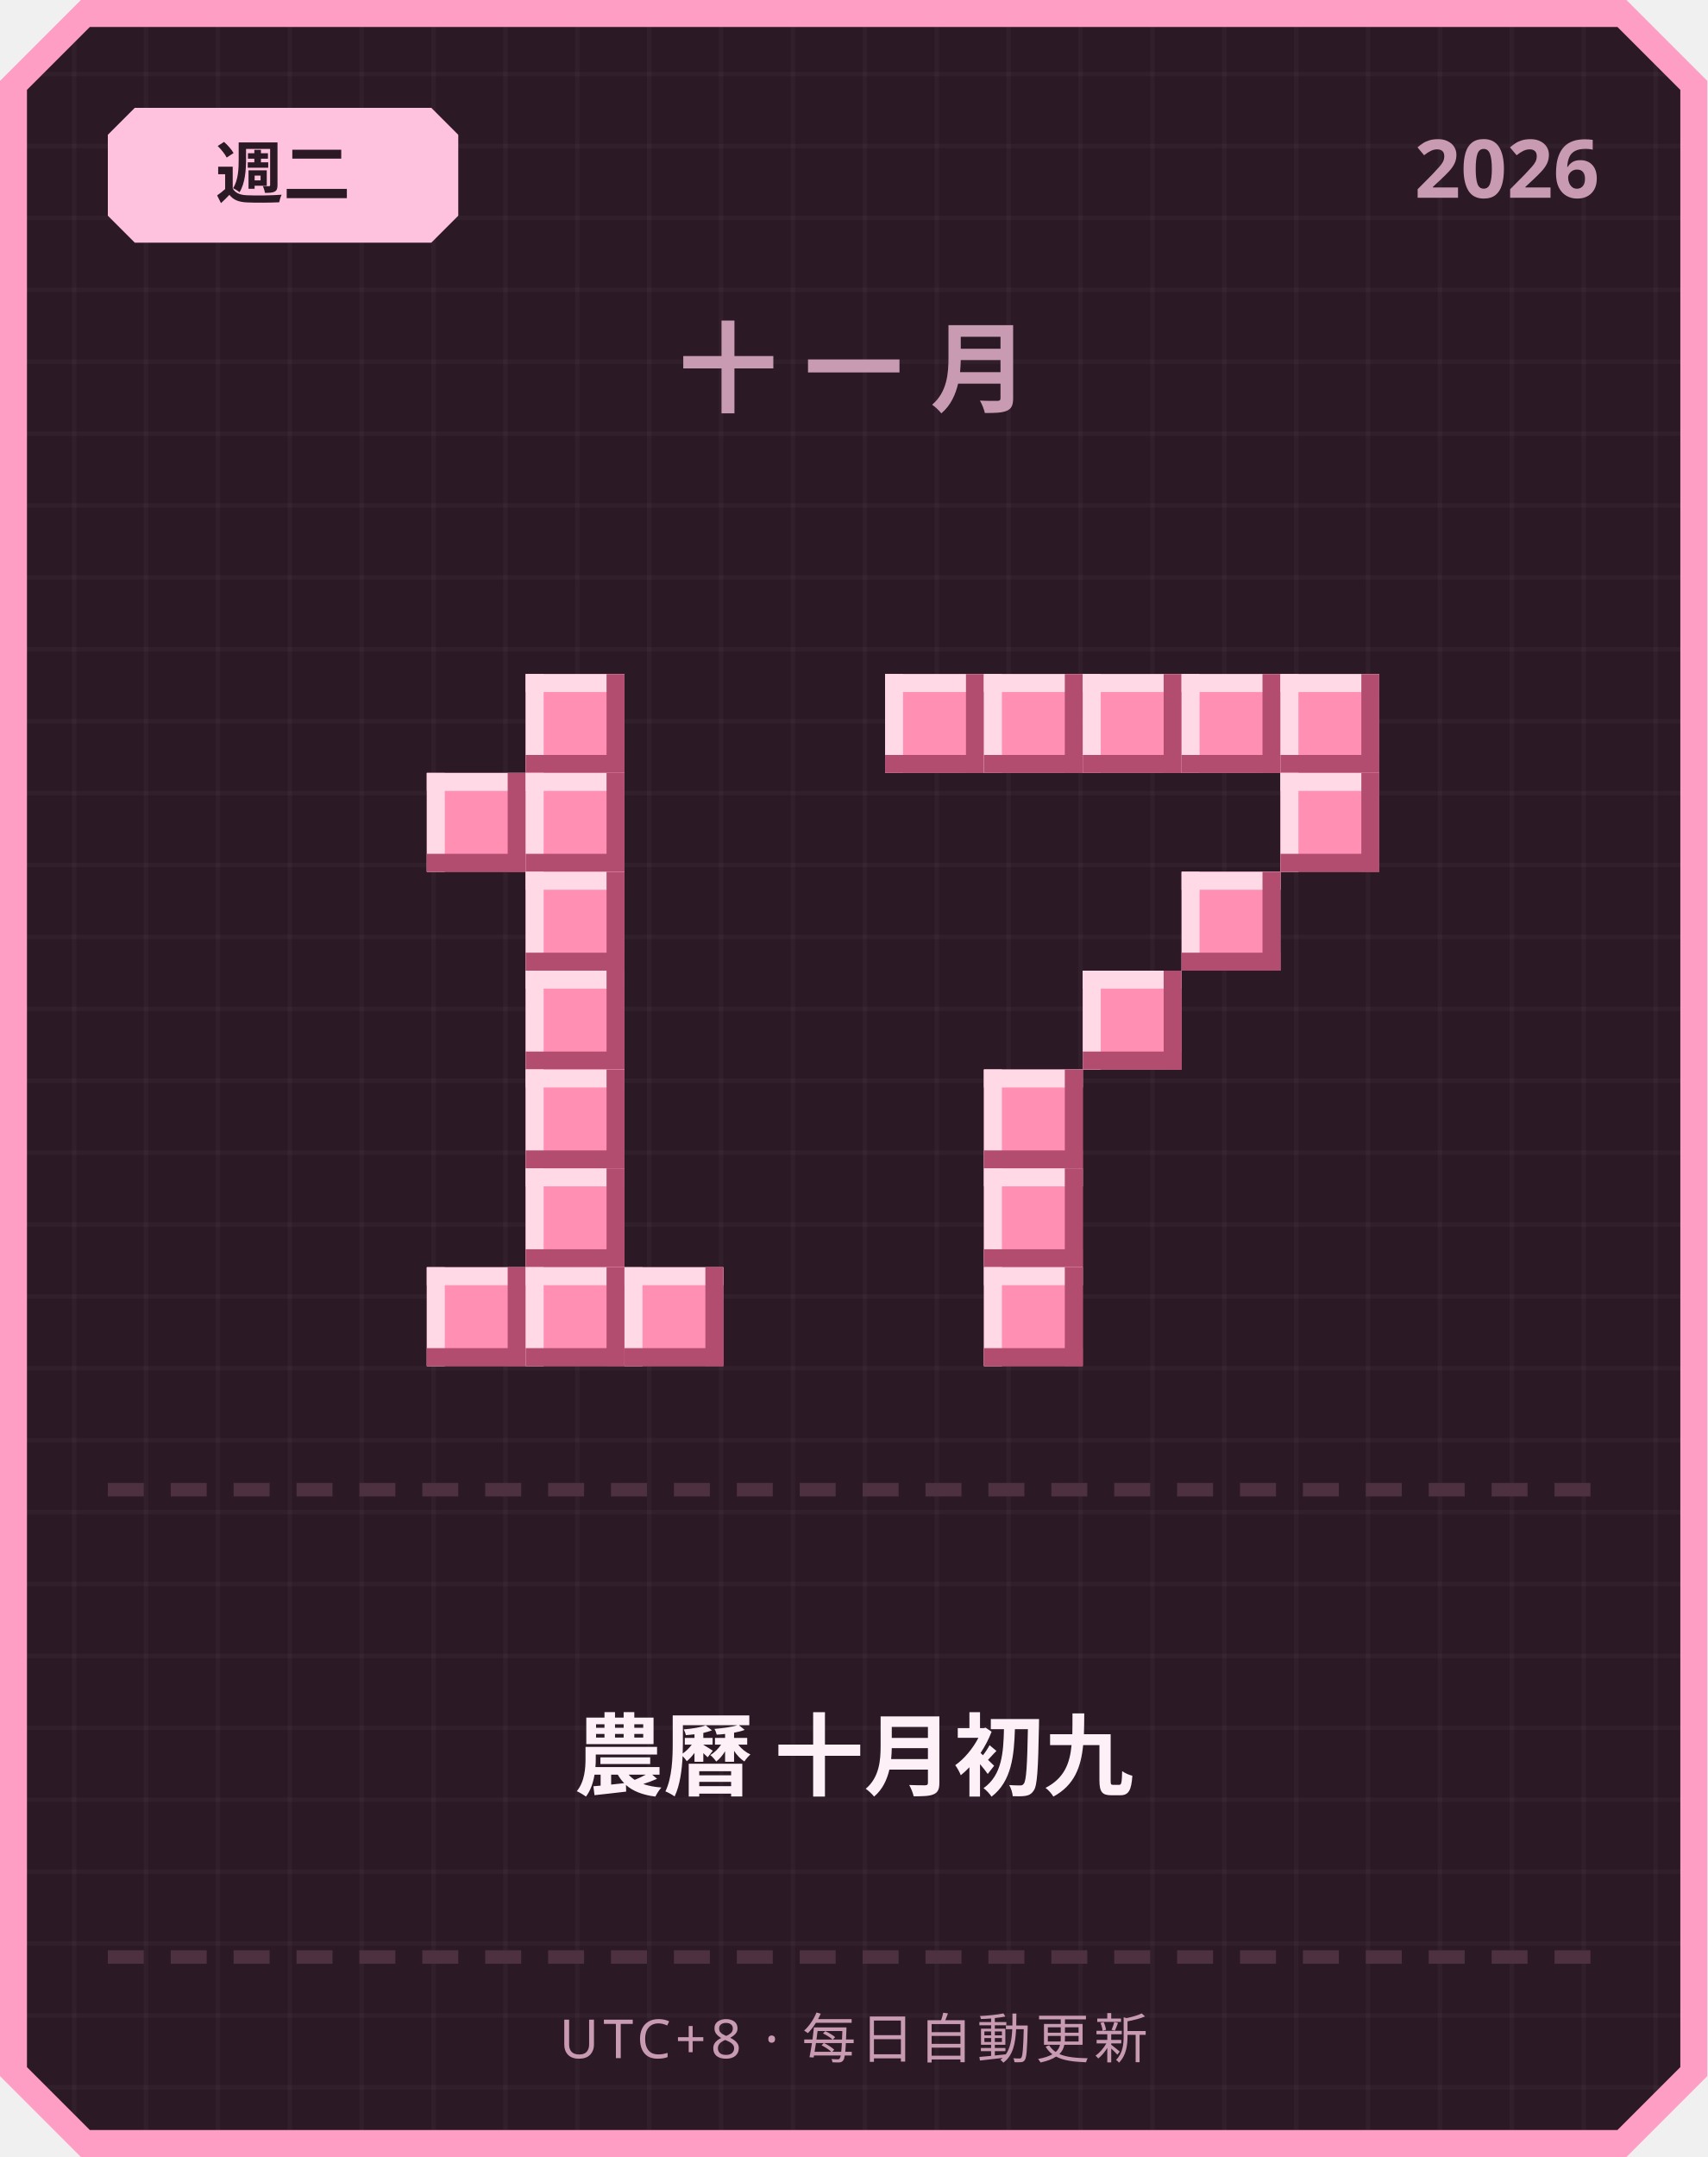
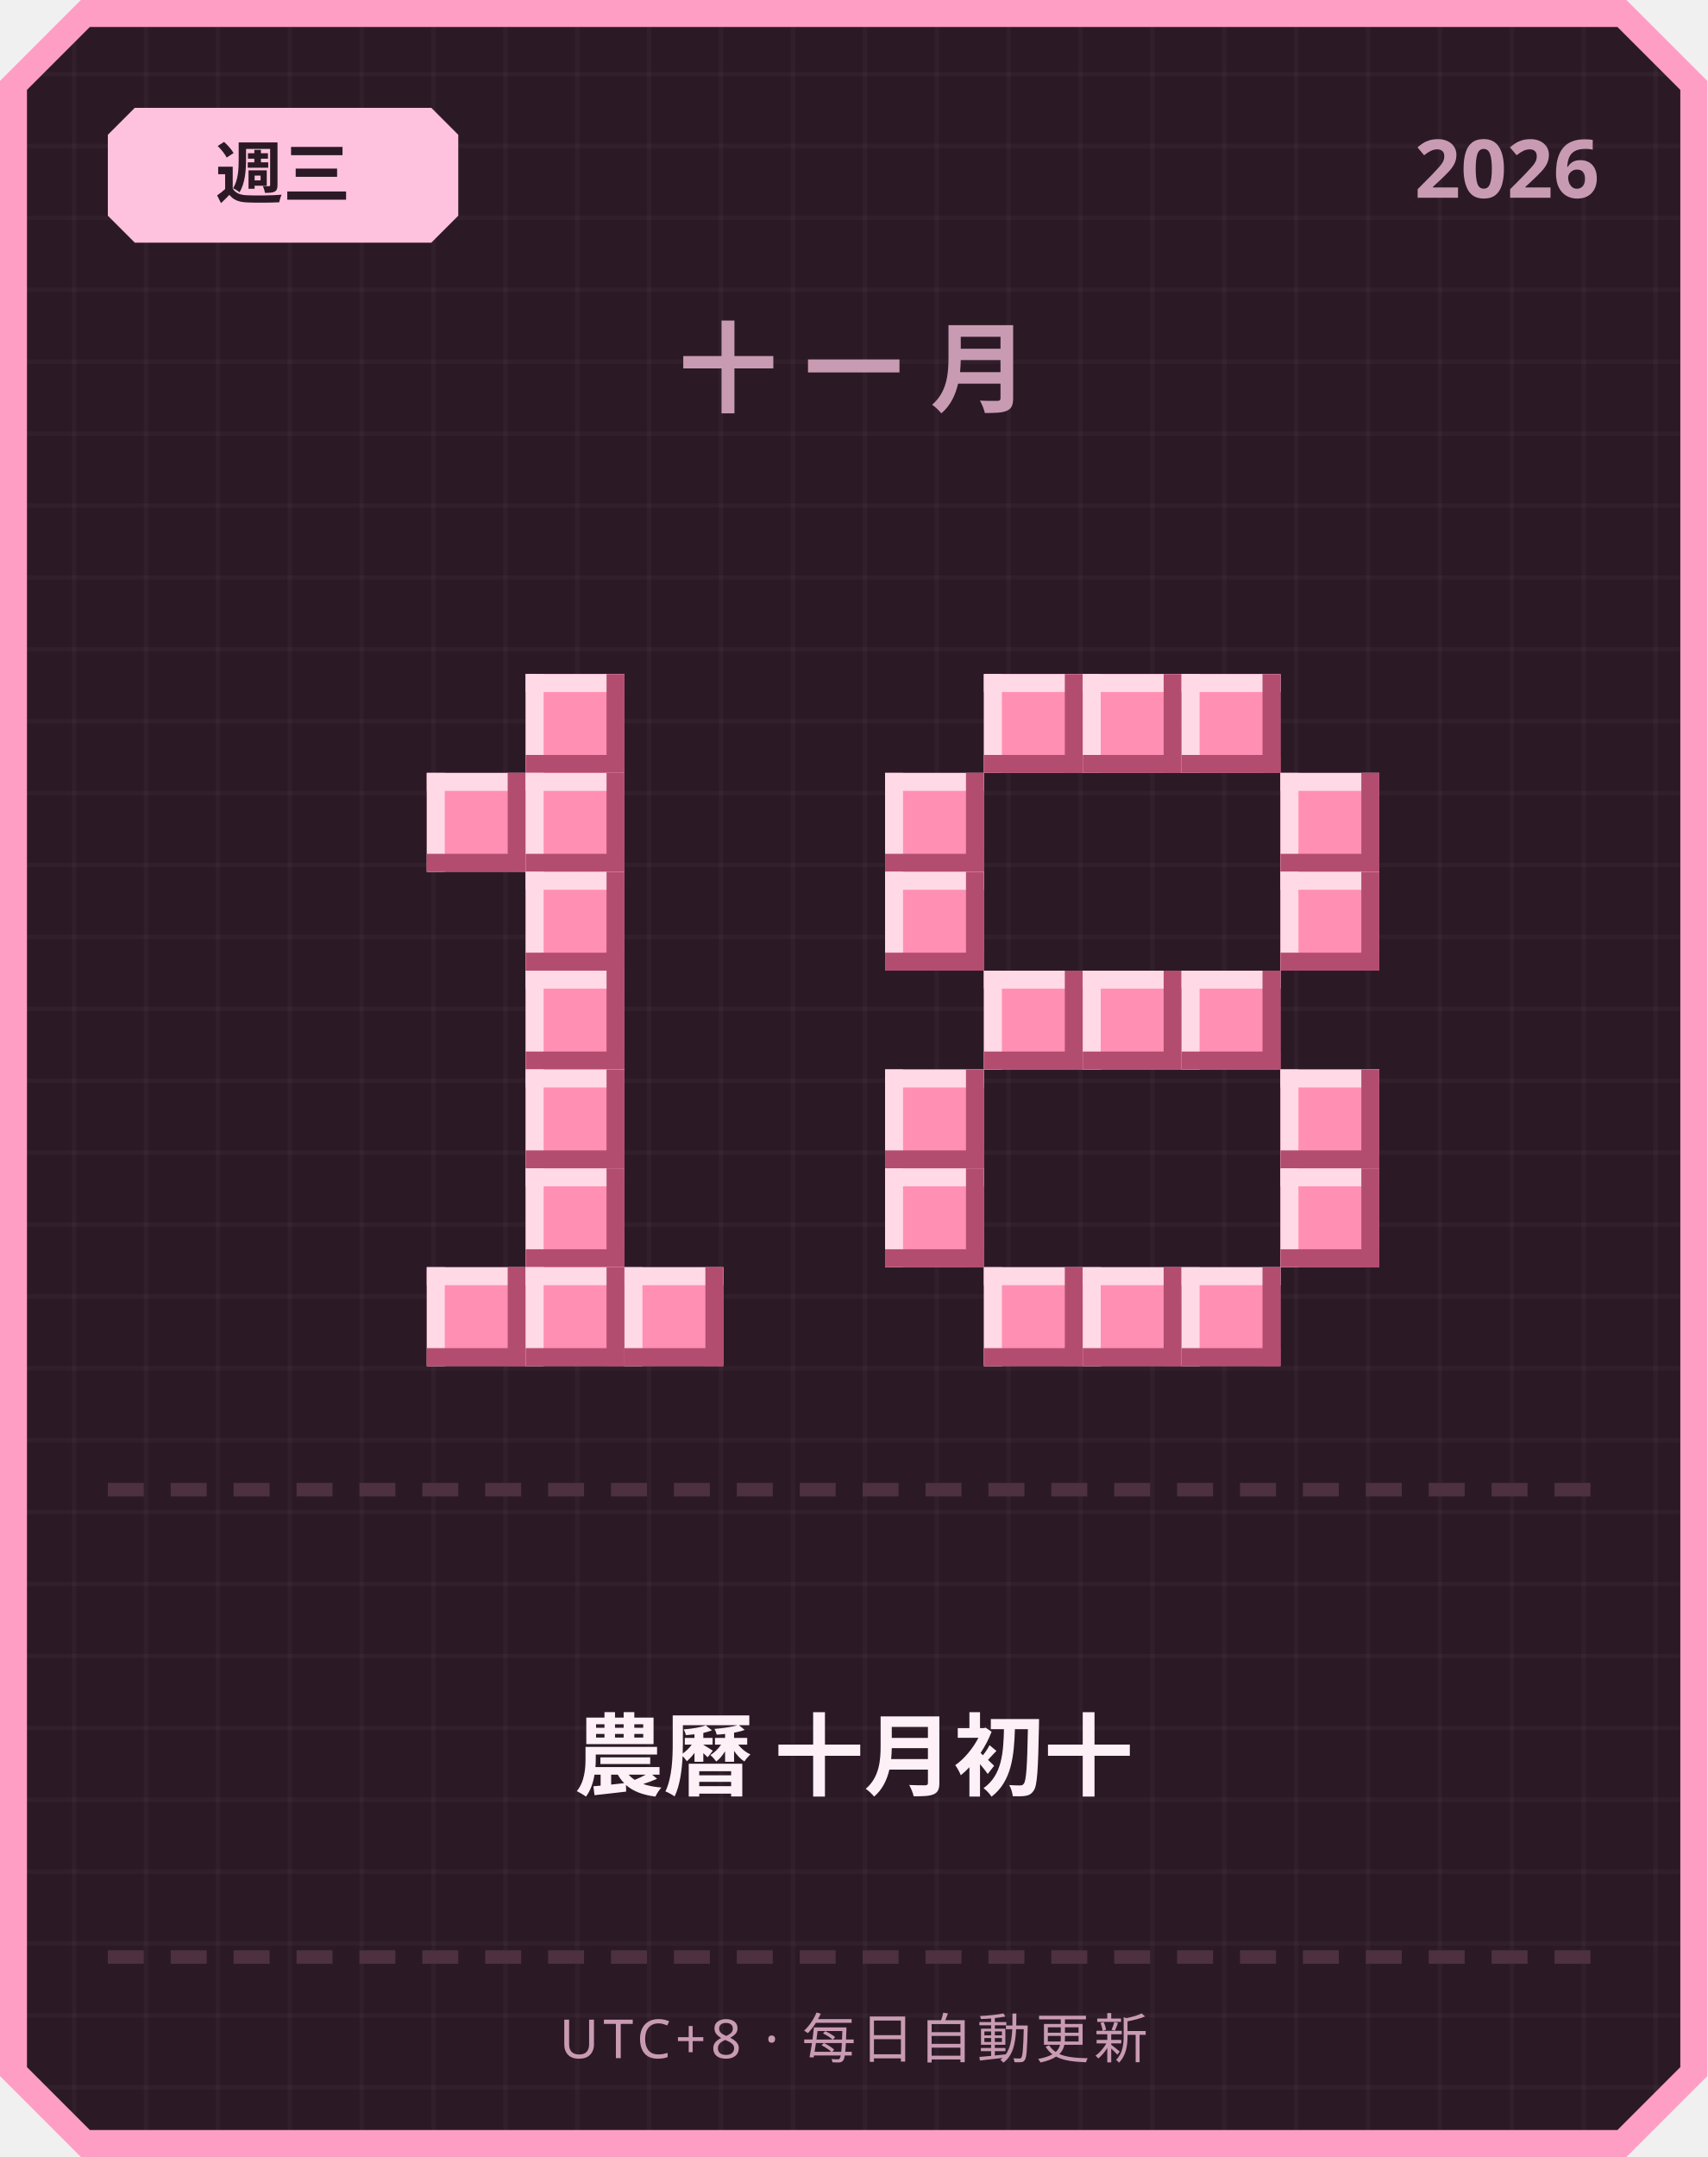
<svg xmlns="http://www.w3.org/2000/svg" width="380" height="480" viewBox="0 0 380 480">
  <defs>
    <pattern id="grid" width="16" height="16" patternUnits="userSpaceOnUse">
      <rect width="16" height="16" fill="#2b1a26" />
      <rect width="1" height="16" fill="#ffffff" opacity="0.03" />
      <rect width="16" height="1" fill="#ffffff" opacity="0.03" />
    </pattern>
  </defs>
  <path d="M 18,0 L 362,0 L 380,18 L 380,462 L 362,480 L 18,480 L 0,462 L 0,18 Z" fill="#ff9ec4" />
  <path d="M 20,6 L 360,6 L 374,20 L 374,460 L 360,474 L 20,474 L 6,460 L 6,20 Z" fill="url(#grid)" />
  <path d="M 30,24 L 96,24 L 102,30 L 102,48 L 96,54 L 30,54 L 24,48 L 24,30 Z" fill="#ffc2de" />
-   <text x="63" y="44" text-anchor="middle" font-family="'Segoe UI', sans-serif" font-size="15" font-weight="700" fill="#2b1a26">週二</text>
+   <text x="63" y="44" text-anchor="middle" font-family="'Segoe UI', sans-serif" font-size="15" font-weight="700" fill="#2b1a26">週三</text>
  <text x="356" y="44" text-anchor="end" font-family="'Segoe UI', sans-serif" font-size="18" font-weight="700" fill="#c99bb3">2026</text>
  <text x="190" y="90" text-anchor="middle" font-family="'Segoe UI', sans-serif" font-size="22" font-weight="700" letter-spacing="6" fill="#c99bb3">十一月</text>
  <rect x="117" y="150" width="22" height="22" fill="#ff8fb3" />
  <rect x="117" y="150" width="22" height="4" fill="#ffd9e6" />
  <rect x="117" y="150" width="4" height="22" fill="#ffd9e6" />
  <rect x="117" y="168" width="22" height="4" fill="#b34d70" />
  <rect x="135" y="150" width="4" height="22" fill="#b34d70" />
  <rect x="95" y="172" width="22" height="22" fill="#ff8fb3" />
  <rect x="95" y="172" width="22" height="4" fill="#ffd9e6" />
  <rect x="95" y="172" width="4" height="22" fill="#ffd9e6" />
  <rect x="95" y="190" width="22" height="4" fill="#b34d70" />
  <rect x="113" y="172" width="4" height="22" fill="#b34d70" />
  <rect x="117" y="172" width="22" height="22" fill="#ff8fb3" />
  <rect x="117" y="172" width="22" height="4" fill="#ffd9e6" />
  <rect x="117" y="172" width="4" height="22" fill="#ffd9e6" />
  <rect x="117" y="190" width="22" height="4" fill="#b34d70" />
  <rect x="135" y="172" width="4" height="22" fill="#b34d70" />
  <rect x="117" y="194" width="22" height="22" fill="#ff8fb3" />
  <rect x="117" y="194" width="22" height="4" fill="#ffd9e6" />
  <rect x="117" y="194" width="4" height="22" fill="#ffd9e6" />
  <rect x="117" y="212" width="22" height="4" fill="#b34d70" />
  <rect x="135" y="194" width="4" height="22" fill="#b34d70" />
  <rect x="117" y="216" width="22" height="22" fill="#ff8fb3" />
  <rect x="117" y="216" width="22" height="4" fill="#ffd9e6" />
  <rect x="117" y="216" width="4" height="22" fill="#ffd9e6" />
  <rect x="117" y="234" width="22" height="4" fill="#b34d70" />
  <rect x="135" y="216" width="4" height="22" fill="#b34d70" />
  <rect x="117" y="238" width="22" height="22" fill="#ff8fb3" />
  <rect x="117" y="238" width="22" height="4" fill="#ffd9e6" />
  <rect x="117" y="238" width="4" height="22" fill="#ffd9e6" />
  <rect x="117" y="256" width="22" height="4" fill="#b34d70" />
  <rect x="135" y="238" width="4" height="22" fill="#b34d70" />
  <rect x="117" y="260" width="22" height="22" fill="#ff8fb3" />
  <rect x="117" y="260" width="22" height="4" fill="#ffd9e6" />
  <rect x="117" y="260" width="4" height="22" fill="#ffd9e6" />
  <rect x="117" y="278" width="22" height="4" fill="#b34d70" />
  <rect x="135" y="260" width="4" height="22" fill="#b34d70" />
  <rect x="95" y="282" width="22" height="22" fill="#ff8fb3" />
  <rect x="95" y="282" width="22" height="4" fill="#ffd9e6" />
  <rect x="95" y="282" width="4" height="22" fill="#ffd9e6" />
  <rect x="95" y="300" width="22" height="4" fill="#b34d70" />
  <rect x="113" y="282" width="4" height="22" fill="#b34d70" />
  <rect x="117" y="282" width="22" height="22" fill="#ff8fb3" />
  <rect x="117" y="282" width="22" height="4" fill="#ffd9e6" />
  <rect x="117" y="282" width="4" height="22" fill="#ffd9e6" />
  <rect x="117" y="300" width="22" height="4" fill="#b34d70" />
  <rect x="135" y="282" width="4" height="22" fill="#b34d70" />
  <rect x="139" y="282" width="22" height="22" fill="#ff8fb3" />
  <rect x="139" y="282" width="22" height="4" fill="#ffd9e6" />
  <rect x="139" y="282" width="4" height="22" fill="#ffd9e6" />
  <rect x="139" y="300" width="22" height="4" fill="#b34d70" />
  <rect x="157" y="282" width="4" height="22" fill="#b34d70" />
-   <rect x="197" y="150" width="22" height="22" fill="#ff8fb3" />
-   <rect x="197" y="150" width="22" height="4" fill="#ffd9e6" />
-   <rect x="197" y="150" width="4" height="22" fill="#ffd9e6" />
-   <rect x="197" y="168" width="22" height="4" fill="#b34d70" />
-   <rect x="215" y="150" width="4" height="22" fill="#b34d70" />
  <rect x="219" y="150" width="22" height="22" fill="#ff8fb3" />
  <rect x="219" y="150" width="22" height="4" fill="#ffd9e6" />
  <rect x="219" y="150" width="4" height="22" fill="#ffd9e6" />
  <rect x="219" y="168" width="22" height="4" fill="#b34d70" />
  <rect x="237" y="150" width="4" height="22" fill="#b34d70" />
  <rect x="241" y="150" width="22" height="22" fill="#ff8fb3" />
  <rect x="241" y="150" width="22" height="4" fill="#ffd9e6" />
  <rect x="241" y="150" width="4" height="22" fill="#ffd9e6" />
  <rect x="241" y="168" width="22" height="4" fill="#b34d70" />
  <rect x="259" y="150" width="4" height="22" fill="#b34d70" />
  <rect x="263" y="150" width="22" height="22" fill="#ff8fb3" />
  <rect x="263" y="150" width="22" height="4" fill="#ffd9e6" />
  <rect x="263" y="150" width="4" height="22" fill="#ffd9e6" />
  <rect x="263" y="168" width="22" height="4" fill="#b34d70" />
  <rect x="281" y="150" width="4" height="22" fill="#b34d70" />
-   <rect x="285" y="150" width="22" height="22" fill="#ff8fb3" />
-   <rect x="285" y="150" width="22" height="4" fill="#ffd9e6" />
-   <rect x="285" y="150" width="4" height="22" fill="#ffd9e6" />
-   <rect x="285" y="168" width="22" height="4" fill="#b34d70" />
-   <rect x="303" y="150" width="4" height="22" fill="#b34d70" />
+   <rect x="197" y="172" width="22" height="22" fill="#ff8fb3" />
+   <rect x="197" y="172" width="22" height="4" fill="#ffd9e6" />
+   <rect x="197" y="172" width="4" height="22" fill="#ffd9e6" />
+   <rect x="197" y="190" width="22" height="4" fill="#b34d70" />
+   <rect x="215" y="172" width="4" height="22" fill="#b34d70" />
  <rect x="285" y="172" width="22" height="22" fill="#ff8fb3" />
  <rect x="285" y="172" width="22" height="4" fill="#ffd9e6" />
  <rect x="285" y="172" width="4" height="22" fill="#ffd9e6" />
  <rect x="285" y="190" width="22" height="4" fill="#b34d70" />
  <rect x="303" y="172" width="4" height="22" fill="#b34d70" />
-   <rect x="263" y="194" width="22" height="22" fill="#ff8fb3" />
-   <rect x="263" y="194" width="22" height="4" fill="#ffd9e6" />
-   <rect x="263" y="194" width="4" height="22" fill="#ffd9e6" />
-   <rect x="263" y="212" width="22" height="4" fill="#b34d70" />
-   <rect x="281" y="194" width="4" height="22" fill="#b34d70" />
+   <rect x="197" y="194" width="22" height="22" fill="#ff8fb3" />
+   <rect x="197" y="194" width="22" height="4" fill="#ffd9e6" />
+   <rect x="197" y="194" width="4" height="22" fill="#ffd9e6" />
+   <rect x="197" y="212" width="22" height="4" fill="#b34d70" />
+   <rect x="215" y="194" width="4" height="22" fill="#b34d70" />
+   <rect x="285" y="194" width="22" height="22" fill="#ff8fb3" />
+   <rect x="285" y="194" width="22" height="4" fill="#ffd9e6" />
+   <rect x="285" y="194" width="4" height="22" fill="#ffd9e6" />
+   <rect x="285" y="212" width="22" height="4" fill="#b34d70" />
+   <rect x="303" y="194" width="4" height="22" fill="#b34d70" />
+   <rect x="219" y="216" width="22" height="22" fill="#ff8fb3" />
+   <rect x="219" y="216" width="22" height="4" fill="#ffd9e6" />
+   <rect x="219" y="216" width="4" height="22" fill="#ffd9e6" />
+   <rect x="219" y="234" width="22" height="4" fill="#b34d70" />
+   <rect x="237" y="216" width="4" height="22" fill="#b34d70" />
  <rect x="241" y="216" width="22" height="22" fill="#ff8fb3" />
  <rect x="241" y="216" width="22" height="4" fill="#ffd9e6" />
  <rect x="241" y="216" width="4" height="22" fill="#ffd9e6" />
  <rect x="241" y="234" width="22" height="4" fill="#b34d70" />
  <rect x="259" y="216" width="4" height="22" fill="#b34d70" />
-   <rect x="219" y="238" width="22" height="22" fill="#ff8fb3" />
-   <rect x="219" y="238" width="22" height="4" fill="#ffd9e6" />
-   <rect x="219" y="238" width="4" height="22" fill="#ffd9e6" />
-   <rect x="219" y="256" width="22" height="4" fill="#b34d70" />
-   <rect x="237" y="238" width="4" height="22" fill="#b34d70" />
-   <rect x="219" y="260" width="22" height="22" fill="#ff8fb3" />
-   <rect x="219" y="260" width="22" height="4" fill="#ffd9e6" />
-   <rect x="219" y="260" width="4" height="22" fill="#ffd9e6" />
-   <rect x="219" y="278" width="22" height="4" fill="#b34d70" />
-   <rect x="237" y="260" width="4" height="22" fill="#b34d70" />
+   <rect x="263" y="216" width="22" height="22" fill="#ff8fb3" />
+   <rect x="263" y="216" width="22" height="4" fill="#ffd9e6" />
+   <rect x="263" y="216" width="4" height="22" fill="#ffd9e6" />
+   <rect x="263" y="234" width="22" height="4" fill="#b34d70" />
+   <rect x="281" y="216" width="4" height="22" fill="#b34d70" />
+   <rect x="197" y="238" width="22" height="22" fill="#ff8fb3" />
+   <rect x="197" y="238" width="22" height="4" fill="#ffd9e6" />
+   <rect x="197" y="238" width="4" height="22" fill="#ffd9e6" />
+   <rect x="197" y="256" width="22" height="4" fill="#b34d70" />
+   <rect x="215" y="238" width="4" height="22" fill="#b34d70" />
+   <rect x="285" y="238" width="22" height="22" fill="#ff8fb3" />
+   <rect x="285" y="238" width="22" height="4" fill="#ffd9e6" />
+   <rect x="285" y="238" width="4" height="22" fill="#ffd9e6" />
+   <rect x="285" y="256" width="22" height="4" fill="#b34d70" />
+   <rect x="303" y="238" width="4" height="22" fill="#b34d70" />
+   <rect x="197" y="260" width="22" height="22" fill="#ff8fb3" />
+   <rect x="197" y="260" width="22" height="4" fill="#ffd9e6" />
+   <rect x="197" y="260" width="4" height="22" fill="#ffd9e6" />
+   <rect x="197" y="278" width="22" height="4" fill="#b34d70" />
+   <rect x="215" y="260" width="4" height="22" fill="#b34d70" />
+   <rect x="285" y="260" width="22" height="22" fill="#ff8fb3" />
+   <rect x="285" y="260" width="22" height="4" fill="#ffd9e6" />
+   <rect x="285" y="260" width="4" height="22" fill="#ffd9e6" />
+   <rect x="285" y="278" width="22" height="4" fill="#b34d70" />
+   <rect x="303" y="260" width="4" height="22" fill="#b34d70" />
  <rect x="219" y="282" width="22" height="22" fill="#ff8fb3" />
  <rect x="219" y="282" width="22" height="4" fill="#ffd9e6" />
  <rect x="219" y="282" width="4" height="22" fill="#ffd9e6" />
  <rect x="219" y="300" width="22" height="4" fill="#b34d70" />
  <rect x="237" y="282" width="4" height="22" fill="#b34d70" />
+   <rect x="241" y="282" width="22" height="22" fill="#ff8fb3" />
+   <rect x="241" y="282" width="22" height="4" fill="#ffd9e6" />
+   <rect x="241" y="282" width="4" height="22" fill="#ffd9e6" />
+   <rect x="241" y="300" width="22" height="4" fill="#b34d70" />
+   <rect x="259" y="282" width="4" height="22" fill="#b34d70" />
+   <rect x="263" y="282" width="22" height="22" fill="#ff8fb3" />
+   <rect x="263" y="282" width="22" height="4" fill="#ffd9e6" />
+   <rect x="263" y="282" width="4" height="22" fill="#ffd9e6" />
+   <rect x="263" y="300" width="22" height="4" fill="#b34d70" />
+   <rect x="281" y="282" width="4" height="22" fill="#b34d70" />
  <rect x="24" y="330" width="8" height="3" fill="#4d3140" />
  <rect x="38" y="330" width="8" height="3" fill="#4d3140" />
  <rect x="52" y="330" width="8" height="3" fill="#4d3140" />
  <rect x="66" y="330" width="8" height="3" fill="#4d3140" />
  <rect x="80" y="330" width="8" height="3" fill="#4d3140" />
  <rect x="94" y="330" width="8" height="3" fill="#4d3140" />
  <rect x="108" y="330" width="8" height="3" fill="#4d3140" />
  <rect x="122" y="330" width="8" height="3" fill="#4d3140" />
  <rect x="136" y="330" width="8" height="3" fill="#4d3140" />
  <rect x="150" y="330" width="8" height="3" fill="#4d3140" />
  <rect x="164" y="330" width="8" height="3" fill="#4d3140" />
  <rect x="178" y="330" width="8" height="3" fill="#4d3140" />
  <rect x="192" y="330" width="8" height="3" fill="#4d3140" />
  <rect x="206" y="330" width="8" height="3" fill="#4d3140" />
  <rect x="220" y="330" width="8" height="3" fill="#4d3140" />
  <rect x="234" y="330" width="8" height="3" fill="#4d3140" />
  <rect x="248" y="330" width="8" height="3" fill="#4d3140" />
  <rect x="262" y="330" width="8" height="3" fill="#4d3140" />
  <rect x="276" y="330" width="8" height="3" fill="#4d3140" />
  <rect x="290" y="330" width="8" height="3" fill="#4d3140" />
  <rect x="304" y="330" width="8" height="3" fill="#4d3140" />
  <rect x="318" y="330" width="8" height="3" fill="#4d3140" />
  <rect x="332" y="330" width="8" height="3" fill="#4d3140" />
  <rect x="346" y="330" width="8" height="3" fill="#4d3140" />
-   <text x="190" y="398" text-anchor="middle" font-family="'Segoe UI', 'Microsoft JhengHei', sans-serif" font-size="20" font-weight="700" fill="#fdf0f6">農曆 十月初九</text>
+   <text x="190" y="398" text-anchor="middle" font-family="'Segoe UI', 'Microsoft JhengHei', sans-serif" font-size="20" font-weight="700" fill="#fdf0f6">農曆 十月初十</text>
  <rect x="24" y="434" width="8" height="3" fill="#4d3140" />
  <rect x="38" y="434" width="8" height="3" fill="#4d3140" />
  <rect x="52" y="434" width="8" height="3" fill="#4d3140" />
  <rect x="66" y="434" width="8" height="3" fill="#4d3140" />
  <rect x="80" y="434" width="8" height="3" fill="#4d3140" />
  <rect x="94" y="434" width="8" height="3" fill="#4d3140" />
  <rect x="108" y="434" width="8" height="3" fill="#4d3140" />
  <rect x="122" y="434" width="8" height="3" fill="#4d3140" />
  <rect x="136" y="434" width="8" height="3" fill="#4d3140" />
  <rect x="150" y="434" width="8" height="3" fill="#4d3140" />
  <rect x="164" y="434" width="8" height="3" fill="#4d3140" />
  <rect x="178" y="434" width="8" height="3" fill="#4d3140" />
  <rect x="192" y="434" width="8" height="3" fill="#4d3140" />
  <rect x="206" y="434" width="8" height="3" fill="#4d3140" />
  <rect x="220" y="434" width="8" height="3" fill="#4d3140" />
  <rect x="234" y="434" width="8" height="3" fill="#4d3140" />
  <rect x="248" y="434" width="8" height="3" fill="#4d3140" />
  <rect x="262" y="434" width="8" height="3" fill="#4d3140" />
  <rect x="276" y="434" width="8" height="3" fill="#4d3140" />
  <rect x="290" y="434" width="8" height="3" fill="#4d3140" />
  <rect x="304" y="434" width="8" height="3" fill="#4d3140" />
  <rect x="318" y="434" width="8" height="3" fill="#4d3140" />
  <rect x="332" y="434" width="8" height="3" fill="#4d3140" />
  <rect x="346" y="434" width="8" height="3" fill="#4d3140" />
  <text x="190" y="458" text-anchor="middle" font-family="'Segoe UI', sans-serif" font-size="12" letter-spacing="1" fill="#c99bb3">UTC+8 · 每日自動更新</text>
</svg>
